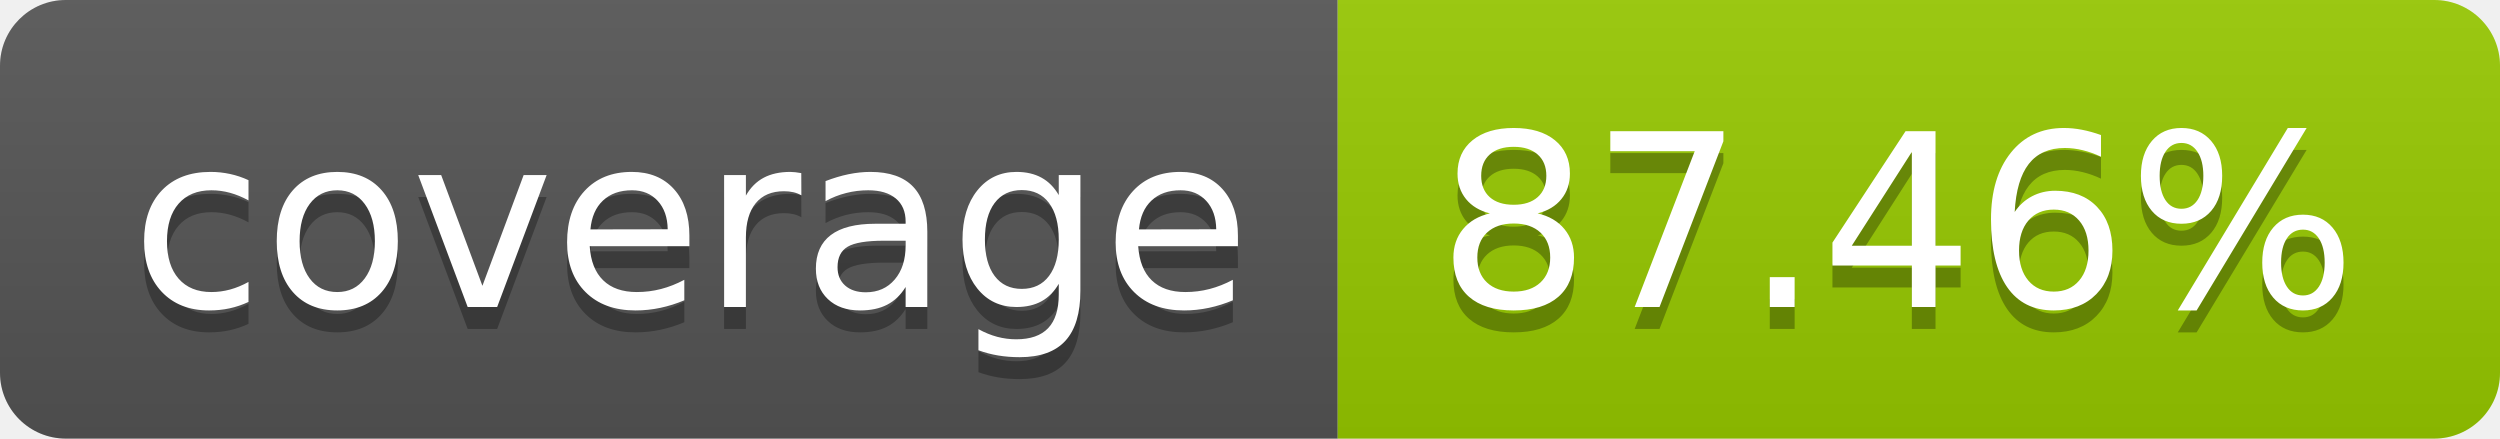
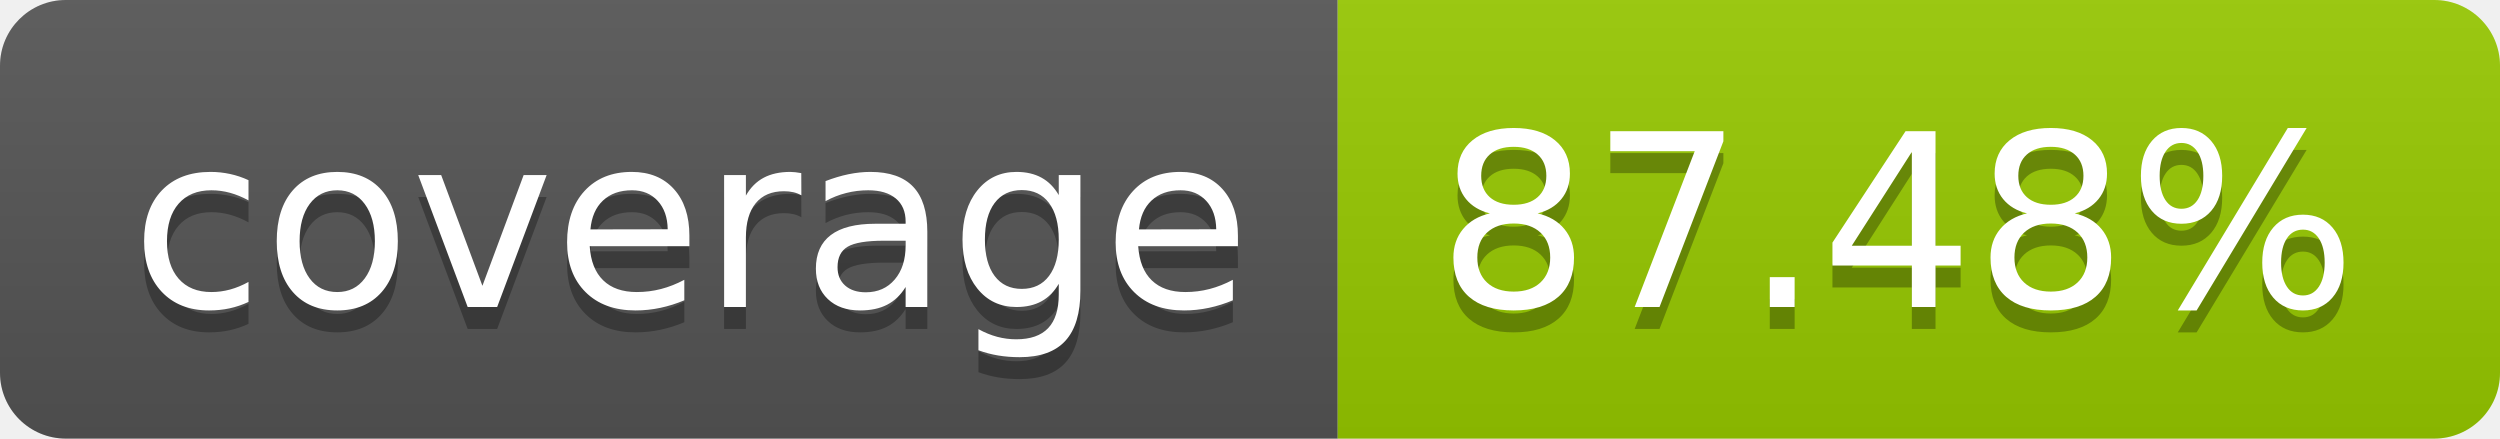
- <svg xmlns="http://www.w3.org/2000/svg" width="114" height="20" role="img" aria-label="coverage: 87.46%">
+ <svg xmlns="http://www.w3.org/2000/svg" width="114" height="20" role="img" aria-label="coverage: 87.48%">
  <linearGradient id="s" x2="0" y2="100%">
    <stop offset="0" stop-color="#bbb" stop-opacity=".1" />
    <stop offset="1" stop-opacity=".1" />
  </linearGradient>
  <clipPath id="r">
    <rect width="114" height="20" rx="3" fill="#fff" />
  </clipPath>
  <g clip-path="url(#r)">
    <rect width="61" height="20" fill="#555" />
    <rect x="61" width="53" height="20" fill="#97ca00" />
    <rect width="114" height="20" fill="url(#s)" />
  </g>
  <g fill="#fff" text-anchor="middle" font-family="Verdana,Geneva,DejaVu Sans,sans-serif" text-rendering="geometricPrecision" font-size="110">
    <text aria-hidden="true" x="315" y="150" fill="#010101" fill-opacity=".3" transform="scale(.1)" textLength="510">coverage</text>
    <text x="315" y="140" transform="scale(.1)" fill="#fff" textLength="510">coverage</text>
-     <text aria-hidden="true" x="865" y="150" fill="#010101" fill-opacity=".3" transform="scale(.1)" textLength="430">87.46%</text>
-     <text x="865" y="140" transform="scale(.1)" fill="#fff" textLength="430">87.46%</text>
+     <text aria-hidden="true" x="865" y="150" fill="#010101" fill-opacity=".3" transform="scale(.1)" textLength="430">87.48%</text>
+     <text x="865" y="140" transform="scale(.1)" fill="#fff" textLength="430">87.48%</text>
  </g>
</svg>
